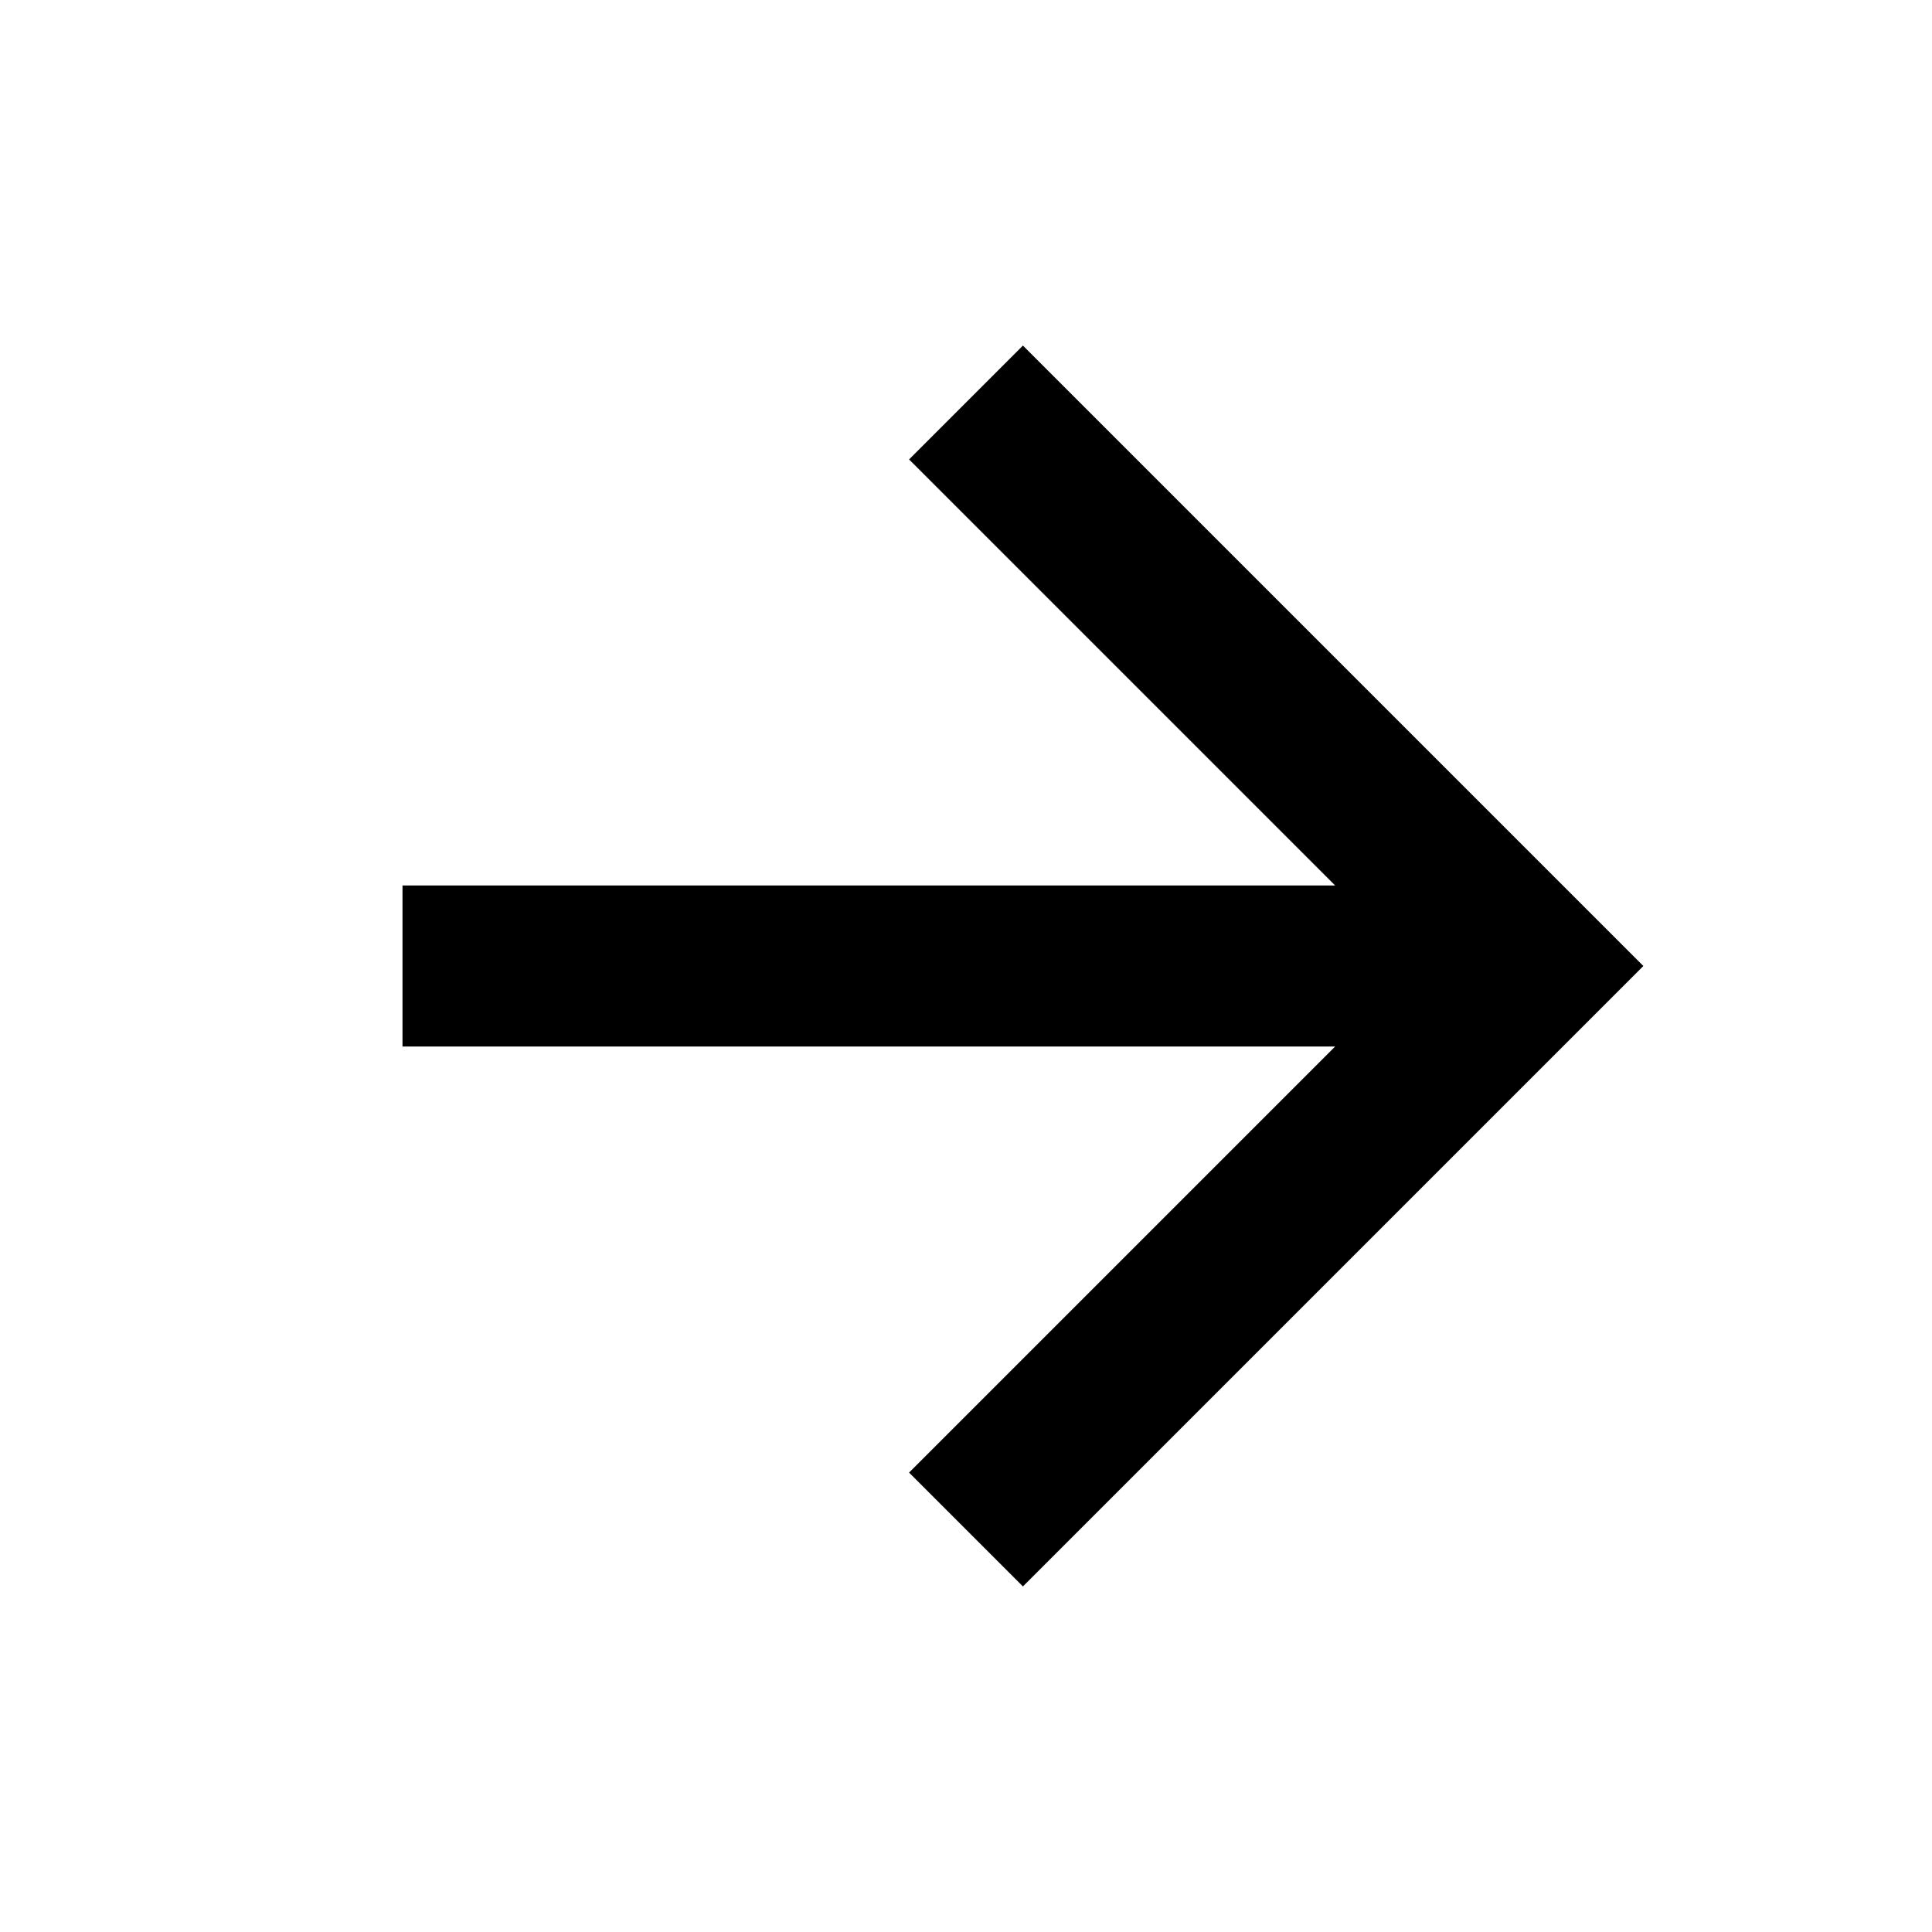
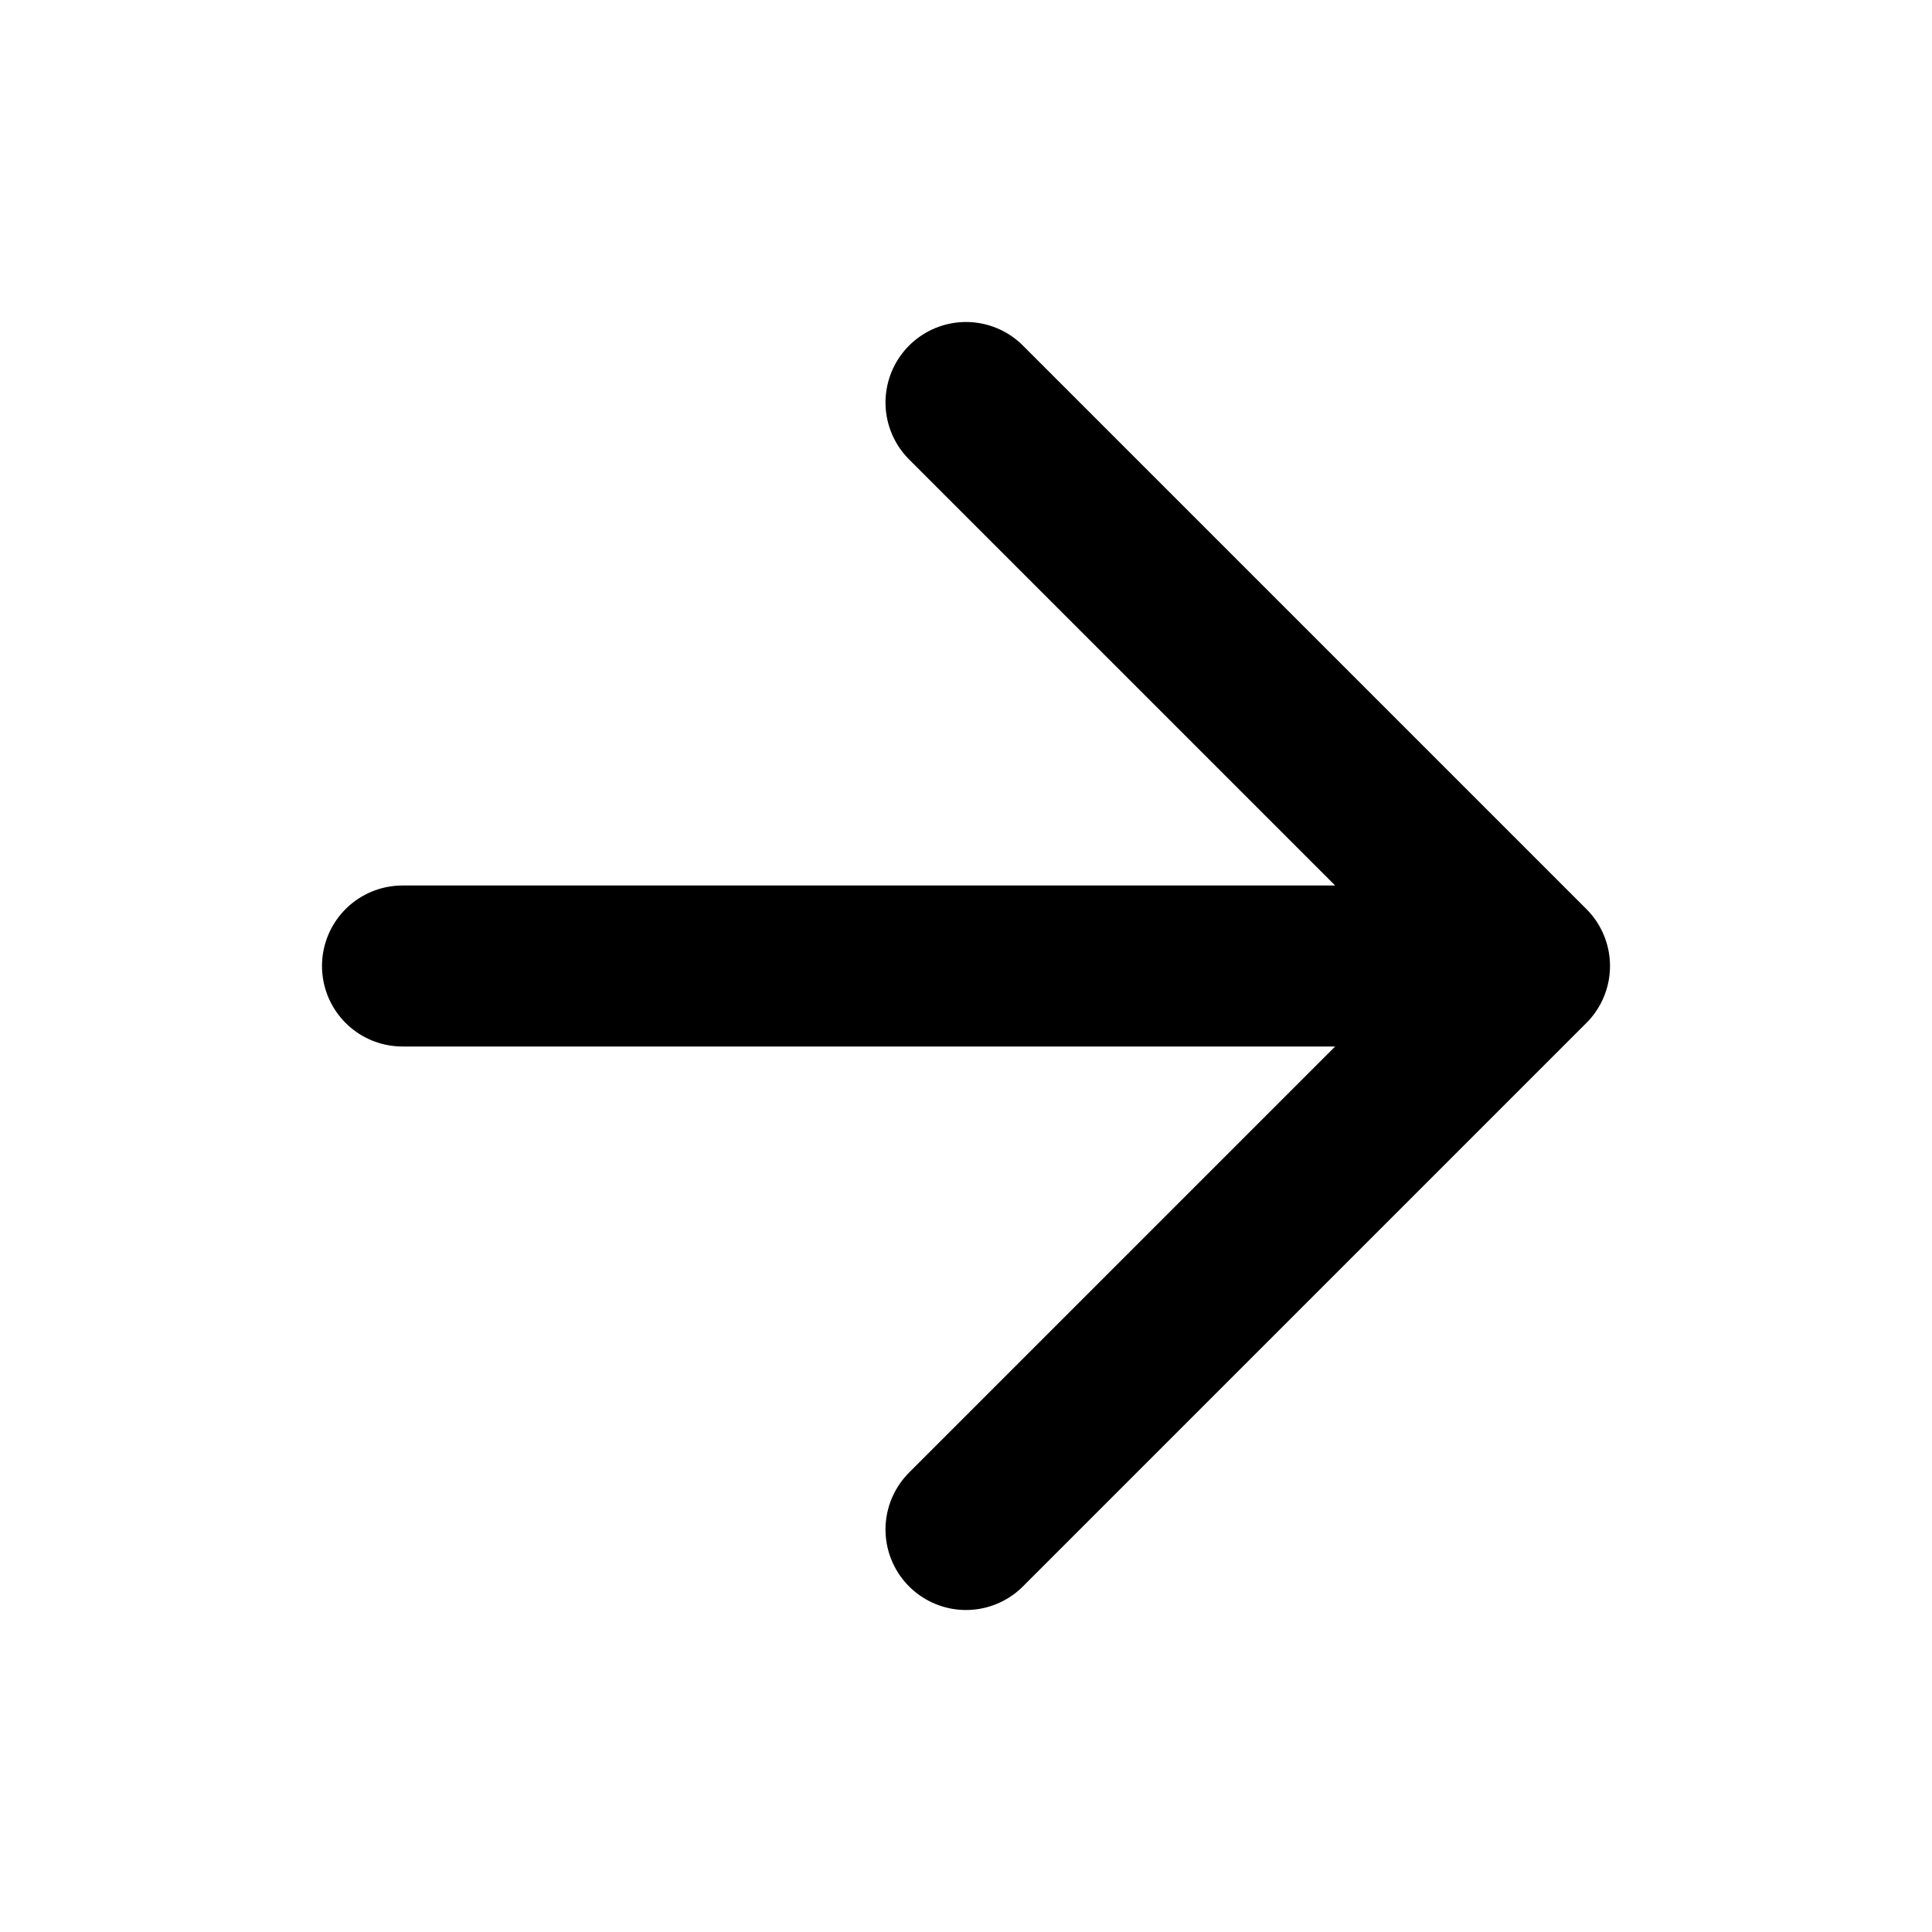
- <svg viewBox="0 0 24 24" fill="none" stroke="currentColor" stroke-width="2">
+ <svg xmlns="http://www.w3.org/2000/svg" viewBox="0 0 24 24" fill="none" stroke="currentColor" stroke-width="2" stroke-linecap="round" stroke-linejoin="round">
  <path d="M5 12h14M12 5l7 7-7 7" />
</svg>
